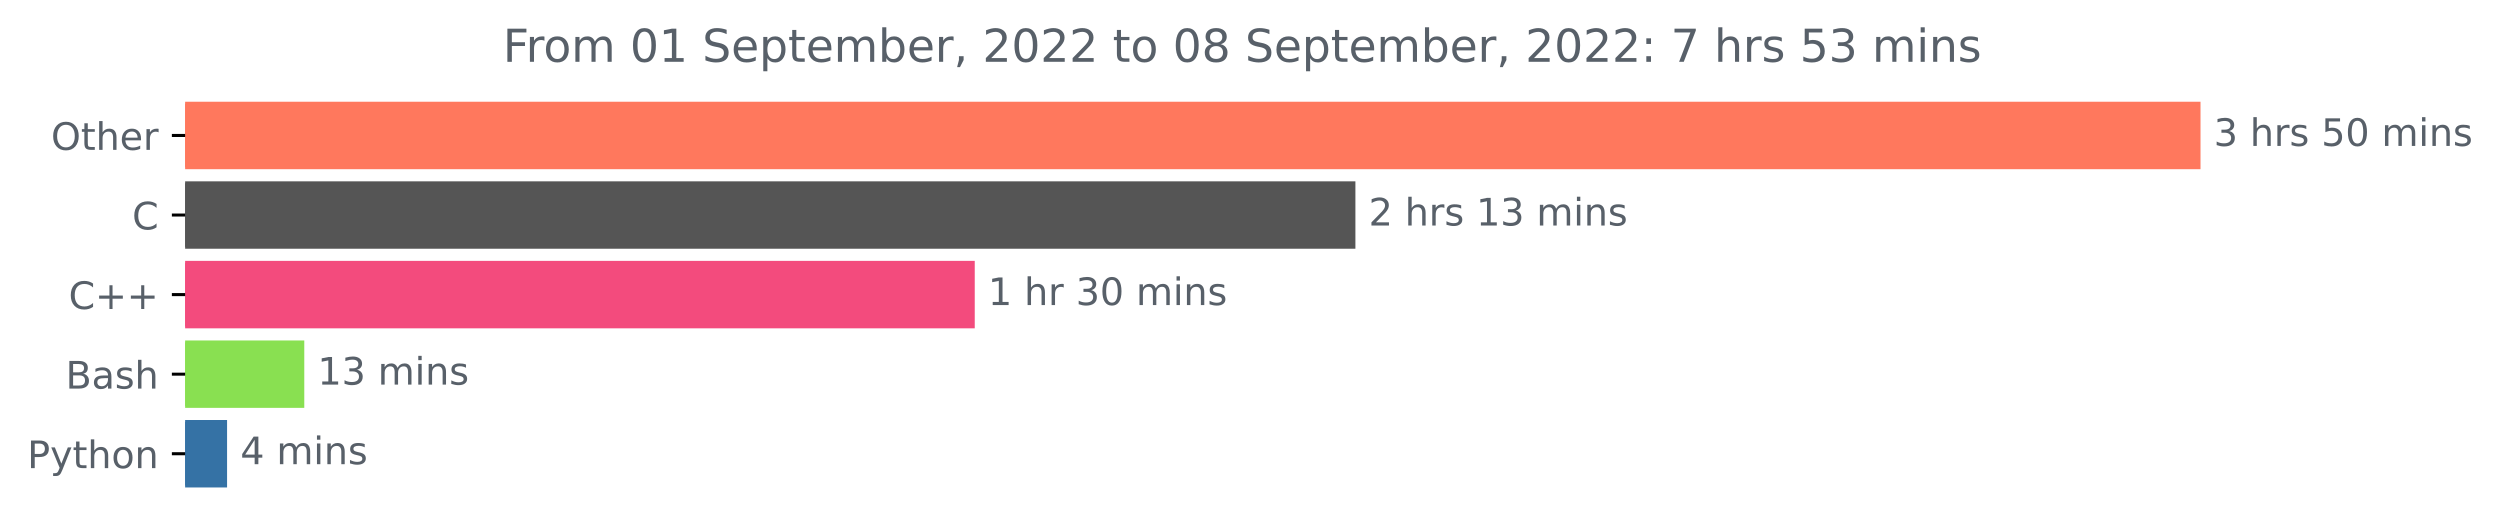
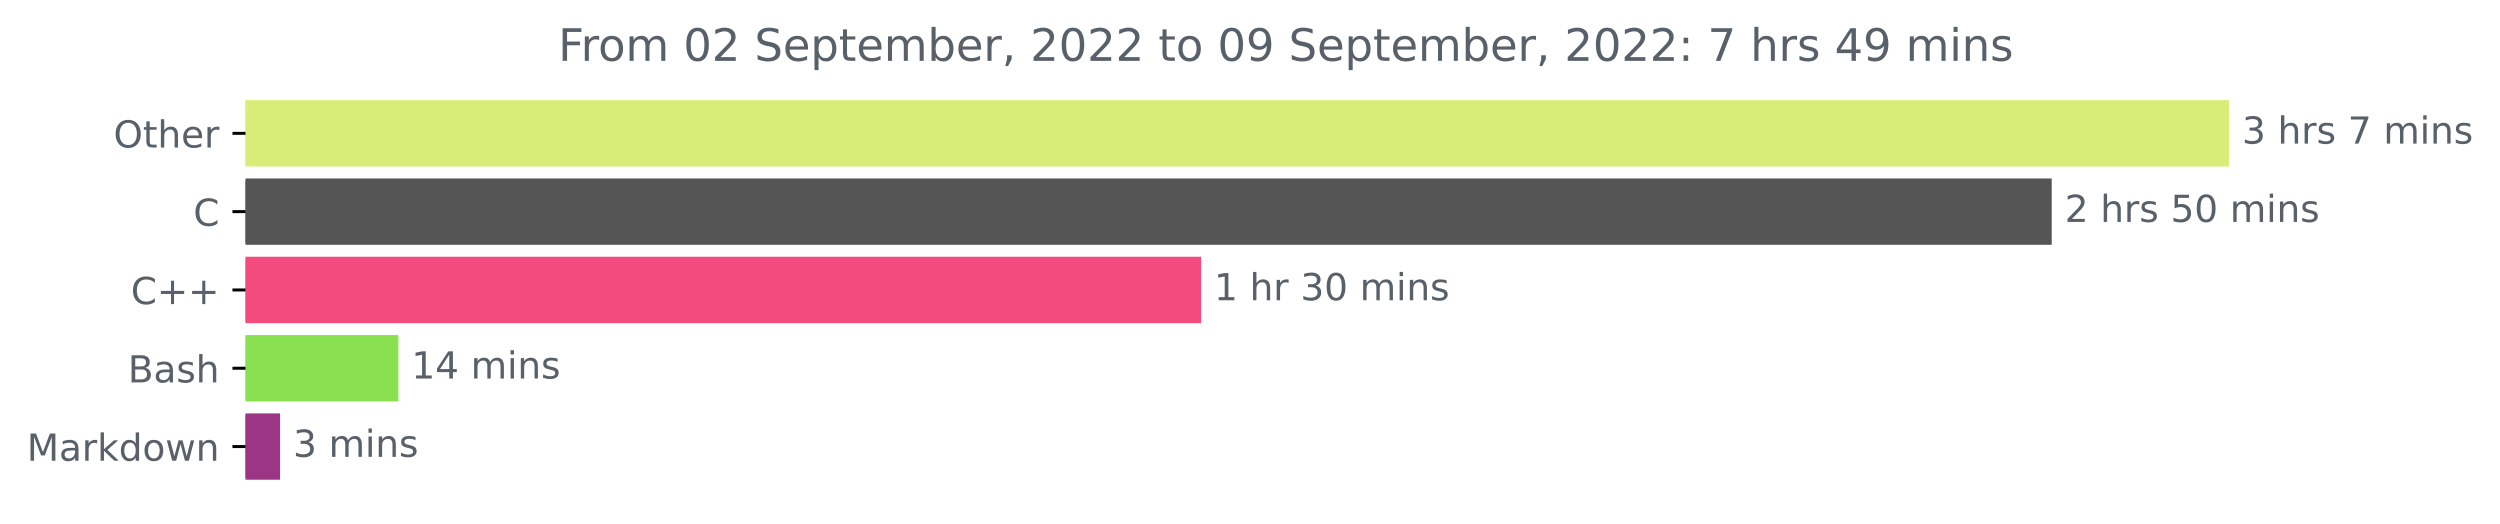
- <svg xmlns="http://www.w3.org/2000/svg" xmlns:xlink="http://www.w3.org/1999/xlink" width="659.836pt" height="140.398pt" viewBox="0 0 659.836 140.398" version="1.1">
+ <svg xmlns="http://www.w3.org/2000/svg" xmlns:xlink="http://www.w3.org/1999/xlink" width="670.452pt" height="140.398pt" viewBox="0 0 670.452 140.398" version="1.1">
  <defs>
    <style type="text/css">*{stroke-linejoin: round; stroke-linecap: butt}</style>
  </defs>
  <g id="figure_1">
    <g id="patch_1">
-       <path d="M 0 140.398  L 659.836 140.398  L 659.836 0  L 0 0  L 0 140.398  z " style="fill: none" />
+       <path d="M 0 140.398  L 670.452 140.398  L 670.452 0  L 0 0  L 0 140.398  z " style="fill: none" />
    </g>
    <g id="axes_1">
      <g id="patch_2">
-         <path d="M 48.862 27.358  L 580.291 27.358  L 580.291 44.158  L 48.862 44.158  z " clip-path="url(#p53fc49dd81)" style="fill: #ff785d; stroke: #ff785d; stroke-linejoin: miter" />
+         <path d="M 65.841 27.358  L 597.269 27.358  L 597.269 44.158  L 65.841 44.158  z " clip-path="url(#p56efa0233b)" style="fill: #d7ed78; stroke: #d7ed78; stroke-linejoin: miter" />
      </g>
      <g id="patch_3">
-         <path d="M 48.862 48.358  L 357.237 48.358  L 357.237 65.158  L 48.862 65.158  z " clip-path="url(#p53fc49dd81)" style="fill: #555555; stroke: #555555; stroke-linejoin: miter" />
+         <path d="M 65.841 48.358  L 549.73 48.358  L 549.73 65.158  L 65.841 65.158  z " clip-path="url(#p56efa0233b)" style="fill: #555555; stroke: #555555; stroke-linejoin: miter" />
      </g>
      <g id="patch_4">
-         <path d="M 48.862 69.358  L 256.77 69.358  L 256.77 86.158  L 48.862 86.158  z " clip-path="url(#p53fc49dd81)" style="fill: #f34b7d; stroke: #f34b7d; stroke-linejoin: miter" />
+         <path d="M 65.841 69.358  L 321.596 69.358  L 321.596 86.158  L 65.841 86.158  z " clip-path="url(#p56efa0233b)" style="fill: #f34b7d; stroke: #f34b7d; stroke-linejoin: miter" />
      </g>
      <g id="patch_5">
-         <path d="M 48.862 90.358  L 79.809 90.358  L 79.809 107.158  L 48.862 107.158  z " clip-path="url(#p53fc49dd81)" style="fill: #89e051; stroke: #89e051; stroke-linejoin: miter" />
+         <path d="M 65.841 90.358  L 106.342 90.358  L 106.342 107.158  L 65.841 107.158  z " clip-path="url(#p56efa0233b)" style="fill: #89e051; stroke: #89e051; stroke-linejoin: miter" />
      </g>
      <g id="patch_6">
-         <path d="M 48.862 111.358  L 59.432 111.358  L 59.432 128.158  L 48.862 128.158  z " clip-path="url(#p53fc49dd81)" style="fill: #3572a5; stroke: #3572a5; stroke-linejoin: miter" />
+         <path d="M 65.841 111.358  L 74.605 111.358  L 74.605 128.158  L 65.841 128.158  z " clip-path="url(#p56efa0233b)" style="fill: #9b3584; stroke: #9b3584; stroke-linejoin: miter" />
      </g>
      <g id="matplotlib.axis_1" />
      <g id="matplotlib.axis_2">
        <g id="ytick_1">
          <g id="line2d_1">
            <defs>
-               <path id="m31ff4ce94d" d="M 0 0  L -3.5 0  " style="stroke: #000000; stroke-width: 0.8" />
+               <path id="m4f2edcdfc3" d="M 0 0  L -3.5 0  " style="stroke: #000000; stroke-width: 0.8" />
            </defs>
            <g>
-               <use xlink:href="#m31ff4ce94d" x="48.862" y="35.758" style="stroke: #000000; stroke-width: 0.8" />
+               <use xlink:href="#m4f2edcdfc3" x="65.841" y="35.758" style="stroke: #000000; stroke-width: 0.8" />
            </g>
          </g>
          <g id="text_1">
-             <g style="fill: #586069" transform="translate(13.46875 39.55734)scale(0.1 -0.1)">
+             <g style="fill: #586069" transform="translate(30.44687 39.55734)scale(0.1 -0.1)">
              <defs>
                <path id="DejaVuSans-4f" d="M 2522 4238  Q 1834 4238 1429 3725  Q 1025 3213 1025 2328  Q 1025 1447 1429 934  Q 1834 422 2522 422  Q 3209 422 3611 934  Q 4013 1447 4013 2328  Q 4013 3213 3611 3725  Q 3209 4238 2522 4238  z M 2522 4750  Q 3503 4750 4090 4092  Q 4678 3434 4678 2328  Q 4678 1225 4090 567  Q 3503 -91 2522 -91  Q 1538 -91 948 565  Q 359 1222 359 2328  Q 359 3434 948 4092  Q 1538 4750 2522 4750  z " transform="scale(0.015625)" />
                <path id="DejaVuSans-74" d="M 1172 4494  L 1172 3500  L 2356 3500  L 2356 3053  L 1172 3053  L 1172 1153  Q 1172 725 1289 603  Q 1406 481 1766 481  L 2356 481  L 2356 0  L 1766 0  Q 1100 0 847 248  Q 594 497 594 1153  L 594 3053  L 172 3053  L 172 3500  L 594 3500  L 594 4494  L 1172 4494  z " transform="scale(0.015625)" />
                <path id="DejaVuSans-68" d="M 3513 2113  L 3513 0  L 2938 0  L 2938 2094  Q 2938 2591 2744 2837  Q 2550 3084 2163 3084  Q 1697 3084 1428 2787  Q 1159 2491 1159 1978  L 1159 0  L 581 0  L 581 4863  L 1159 4863  L 1159 2956  Q 1366 3272 1645 3428  Q 1925 3584 2291 3584  Q 2894 3584 3203 3211  Q 3513 2838 3513 2113  z " transform="scale(0.015625)" />
                <path id="DejaVuSans-65" d="M 3597 1894  L 3597 1613  L 953 1613  Q 991 1019 1311 708  Q 1631 397 2203 397  Q 2534 397 2845 478  Q 3156 559 3463 722  L 3463 178  Q 3153 47 2828 -22  Q 2503 -91 2169 -91  Q 1331 -91 842 396  Q 353 884 353 1716  Q 353 2575 817 3079  Q 1281 3584 2069 3584  Q 2775 3584 3186 3129  Q 3597 2675 3597 1894  z M 3022 2063  Q 3016 2534 2758 2815  Q 2500 3097 2075 3097  Q 1594 3097 1305 2825  Q 1016 2553 972 2059  L 3022 2063  z " transform="scale(0.015625)" />
                <path id="DejaVuSans-72" d="M 2631 2963  Q 2534 3019 2420 3045  Q 2306 3072 2169 3072  Q 1681 3072 1420 2755  Q 1159 2438 1159 1844  L 1159 0  L 581 0  L 581 3500  L 1159 3500  L 1159 2956  Q 1341 3275 1631 3429  Q 1922 3584 2338 3584  Q 2397 3584 2469 3576  Q 2541 3569 2628 3553  L 2631 2963  z " transform="scale(0.015625)" />
              </defs>
              <use xlink:href="#DejaVuSans-4f" />
              <use xlink:href="#DejaVuSans-74" x="78.711" />
              <use xlink:href="#DejaVuSans-68" x="117.92" />
              <use xlink:href="#DejaVuSans-65" x="181.299" />
              <use xlink:href="#DejaVuSans-72" x="242.822" />
            </g>
          </g>
        </g>
        <g id="ytick_2">
          <g id="line2d_2">
            <g>
-               <use xlink:href="#m31ff4ce94d" x="48.862" y="56.758" style="stroke: #000000; stroke-width: 0.8" />
+               <use xlink:href="#m4f2edcdfc3" x="65.841" y="56.758" style="stroke: #000000; stroke-width: 0.8" />
            </g>
          </g>
          <g id="text_2">
-             <g style="fill: #586069" transform="translate(34.87969 60.55734)scale(0.1 -0.1)">
+             <g style="fill: #586069" transform="translate(51.85781 60.55734)scale(0.1 -0.1)">
              <defs>
                <path id="DejaVuSans-43" d="M 4122 4306  L 4122 3641  Q 3803 3938 3442 4084  Q 3081 4231 2675 4231  Q 1875 4231 1450 3742  Q 1025 3253 1025 2328  Q 1025 1406 1450 917  Q 1875 428 2675 428  Q 3081 428 3442 575  Q 3803 722 4122 1019  L 4122 359  Q 3791 134 3420 21  Q 3050 -91 2638 -91  Q 1578 -91 968 557  Q 359 1206 359 2328  Q 359 3453 968 4101  Q 1578 4750 2638 4750  Q 3056 4750 3426 4639  Q 3797 4528 4122 4306  z " transform="scale(0.015625)" />
              </defs>
              <use xlink:href="#DejaVuSans-43" />
            </g>
          </g>
        </g>
        <g id="ytick_3">
          <g id="line2d_3">
            <g>
-               <use xlink:href="#m31ff4ce94d" x="48.862" y="77.758" style="stroke: #000000; stroke-width: 0.8" />
+               <use xlink:href="#m4f2edcdfc3" x="65.841" y="77.758" style="stroke: #000000; stroke-width: 0.8" />
            </g>
          </g>
          <g id="text_3">
-             <g style="fill: #586069" transform="translate(18.12031 81.55734)scale(0.1 -0.1)">
+             <g style="fill: #586069" transform="translate(35.09844 81.55734)scale(0.1 -0.1)">
              <defs>
                <path id="DejaVuSans-2b" d="M 2944 4013  L 2944 2272  L 4684 2272  L 4684 1741  L 2944 1741  L 2944 0  L 2419 0  L 2419 1741  L 678 1741  L 678 2272  L 2419 2272  L 2419 4013  L 2944 4013  z " transform="scale(0.015625)" />
              </defs>
              <use xlink:href="#DejaVuSans-43" />
              <use xlink:href="#DejaVuSans-2b" x="69.824" />
              <use xlink:href="#DejaVuSans-2b" x="153.613" />
            </g>
          </g>
        </g>
        <g id="ytick_4">
          <g id="line2d_4">
            <g>
-               <use xlink:href="#m31ff4ce94d" x="48.862" y="98.758" style="stroke: #000000; stroke-width: 0.8" />
+               <use xlink:href="#m4f2edcdfc3" x="65.841" y="98.758" style="stroke: #000000; stroke-width: 0.8" />
            </g>
          </g>
          <g id="text_4">
-             <g style="fill: #586069" transform="translate(17.32656 102.5573)scale(0.1 -0.1)">
+             <g style="fill: #586069" transform="translate(34.30469 102.5573)scale(0.1 -0.1)">
              <defs>
                <path id="DejaVuSans-42" d="M 1259 2228  L 1259 519  L 2272 519  Q 2781 519 3026 730  Q 3272 941 3272 1375  Q 3272 1813 3026 2020  Q 2781 2228 2272 2228  L 1259 2228  z M 1259 4147  L 1259 2741  L 2194 2741  Q 2656 2741 2882 2914  Q 3109 3088 3109 3444  Q 3109 3797 2882 3972  Q 2656 4147 2194 4147  L 1259 4147  z M 628 4666  L 2241 4666  Q 2963 4666 3353 4366  Q 3744 4066 3744 3513  Q 3744 3084 3544 2831  Q 3344 2578 2956 2516  Q 3422 2416 3680 2098  Q 3938 1781 3938 1306  Q 3938 681 3513 340  Q 3088 0 2303 0  L 628 0  L 628 4666  z " transform="scale(0.015625)" />
                <path id="DejaVuSans-61" d="M 2194 1759  Q 1497 1759 1228 1600  Q 959 1441 959 1056  Q 959 750 1161 570  Q 1363 391 1709 391  Q 2188 391 2477 730  Q 2766 1069 2766 1631  L 2766 1759  L 2194 1759  z M 3341 1997  L 3341 0  L 2766 0  L 2766 531  Q 2569 213 2275 61  Q 1981 -91 1556 -91  Q 1019 -91 701 211  Q 384 513 384 1019  Q 384 1609 779 1909  Q 1175 2209 1959 2209  L 2766 2209  L 2766 2266  Q 2766 2663 2505 2880  Q 2244 3097 1772 3097  Q 1472 3097 1187 3025  Q 903 2953 641 2809  L 641 3341  Q 956 3463 1253 3523  Q 1550 3584 1831 3584  Q 2591 3584 2966 3190  Q 3341 2797 3341 1997  z " transform="scale(0.015625)" />
                <path id="DejaVuSans-73" d="M 2834 3397  L 2834 2853  Q 2591 2978 2328 3040  Q 2066 3103 1784 3103  Q 1356 3103 1142 2972  Q 928 2841 928 2578  Q 928 2378 1081 2264  Q 1234 2150 1697 2047  L 1894 2003  Q 2506 1872 2764 1633  Q 3022 1394 3022 966  Q 3022 478 2636 193  Q 2250 -91 1575 -91  Q 1294 -91 989 -36  Q 684 19 347 128  L 347 722  Q 666 556 975 473  Q 1284 391 1588 391  Q 1994 391 2212 530  Q 2431 669 2431 922  Q 2431 1156 2273 1281  Q 2116 1406 1581 1522  L 1381 1569  Q 847 1681 609 1914  Q 372 2147 372 2553  Q 372 3047 722 3315  Q 1072 3584 1716 3584  Q 2034 3584 2315 3537  Q 2597 3491 2834 3397  z " transform="scale(0.015625)" />
              </defs>
              <use xlink:href="#DejaVuSans-42" />
              <use xlink:href="#DejaVuSans-61" x="68.604" />
              <use xlink:href="#DejaVuSans-73" x="129.883" />
              <use xlink:href="#DejaVuSans-68" x="181.982" />
            </g>
          </g>
        </g>
        <g id="ytick_5">
          <g id="line2d_5">
            <g>
-               <use xlink:href="#m31ff4ce94d" x="48.862" y="119.758" style="stroke: #000000; stroke-width: 0.8" />
+               <use xlink:href="#m4f2edcdfc3" x="65.841" y="119.758" style="stroke: #000000; stroke-width: 0.8" />
            </g>
          </g>
          <g id="text_5">
            <g style="fill: #586069" transform="translate(7.2 123.5573)scale(0.1 -0.1)">
              <defs>
-                 <path id="DejaVuSans-50" d="M 1259 4147  L 1259 2394  L 2053 2394  Q 2494 2394 2734 2622  Q 2975 2850 2975 3272  Q 2975 3691 2734 3919  Q 2494 4147 2053 4147  L 1259 4147  z M 628 4666  L 2053 4666  Q 2838 4666 3239 4311  Q 3641 3956 3641 3272  Q 3641 2581 3239 2228  Q 2838 1875 2053 1875  L 1259 1875  L 1259 0  L 628 0  L 628 4666  z " transform="scale(0.015625)" />
-                 <path id="DejaVuSans-79" d="M 2059 -325  Q 1816 -950 1584 -1140  Q 1353 -1331 966 -1331  L 506 -1331  L 506 -850  L 844 -850  Q 1081 -850 1212 -737  Q 1344 -625 1503 -206  L 1606 56  L 191 3500  L 800 3500  L 1894 763  L 2988 3500  L 3597 3500  L 2059 -325  z " transform="scale(0.015625)" />
+                 <path id="DejaVuSans-4d" d="M 628 4666  L 1569 4666  L 2759 1491  L 3956 4666  L 4897 4666  L 4897 0  L 4281 0  L 4281 4097  L 3078 897  L 2444 897  L 1241 4097  L 1241 0  L 628 0  L 628 4666  z " transform="scale(0.015625)" />
+                 <path id="DejaVuSans-6b" d="M 581 4863  L 1159 4863  L 1159 1991  L 2875 3500  L 3609 3500  L 1753 1863  L 3688 0  L 2938 0  L 1159 1709  L 1159 0  L 581 0  L 581 4863  z " transform="scale(0.015625)" />
+                 <path id="DejaVuSans-64" d="M 2906 2969  L 2906 4863  L 3481 4863  L 3481 0  L 2906 0  L 2906 525  Q 2725 213 2448 61  Q 2172 -91 1784 -91  Q 1150 -91 751 415  Q 353 922 353 1747  Q 353 2572 751 3078  Q 1150 3584 1784 3584  Q 2172 3584 2448 3432  Q 2725 3281 2906 2969  z M 947 1747  Q 947 1113 1208 752  Q 1469 391 1925 391  Q 2381 391 2643 752  Q 2906 1113 2906 1747  Q 2906 2381 2643 2742  Q 2381 3103 1925 3103  Q 1469 3103 1208 2742  Q 947 2381 947 1747  z " transform="scale(0.015625)" />
                <path id="DejaVuSans-6f" d="M 1959 3097  Q 1497 3097 1228 2736  Q 959 2375 959 1747  Q 959 1119 1226 758  Q 1494 397 1959 397  Q 2419 397 2687 759  Q 2956 1122 2956 1747  Q 2956 2369 2687 2733  Q 2419 3097 1959 3097  z M 1959 3584  Q 2709 3584 3137 3096  Q 3566 2609 3566 1747  Q 3566 888 3137 398  Q 2709 -91 1959 -91  Q 1206 -91 779 398  Q 353 888 353 1747  Q 353 2609 779 3096  Q 1206 3584 1959 3584  z " transform="scale(0.015625)" />
+                 <path id="DejaVuSans-77" d="M 269 3500  L 844 3500  L 1563 769  L 2278 3500  L 2956 3500  L 3675 769  L 4391 3500  L 4966 3500  L 4050 0  L 3372 0  L 2619 2869  L 1863 0  L 1184 0  L 269 3500  z " transform="scale(0.015625)" />
                <path id="DejaVuSans-6e" d="M 3513 2113  L 3513 0  L 2938 0  L 2938 2094  Q 2938 2591 2744 2837  Q 2550 3084 2163 3084  Q 1697 3084 1428 2787  Q 1159 2491 1159 1978  L 1159 0  L 581 0  L 581 3500  L 1159 3500  L 1159 2956  Q 1366 3272 1645 3428  Q 1925 3584 2291 3584  Q 2894 3584 3203 3211  Q 3513 2838 3513 2113  z " transform="scale(0.015625)" />
              </defs>
-               <use xlink:href="#DejaVuSans-50" />
-               <use xlink:href="#DejaVuSans-79" x="60.303" />
-               <use xlink:href="#DejaVuSans-74" x="119.482" />
-               <use xlink:href="#DejaVuSans-68" x="158.691" />
-               <use xlink:href="#DejaVuSans-6f" x="222.07" />
-               <use xlink:href="#DejaVuSans-6e" x="283.252" />
+               <use xlink:href="#DejaVuSans-4d" />
+               <use xlink:href="#DejaVuSans-61" x="86.279" />
+               <use xlink:href="#DejaVuSans-72" x="147.559" />
+               <use xlink:href="#DejaVuSans-6b" x="188.672" />
+               <use xlink:href="#DejaVuSans-64" x="246.582" />
+               <use xlink:href="#DejaVuSans-6f" x="310.059" />
+               <use xlink:href="#DejaVuSans-77" x="371.24" />
+               <use xlink:href="#DejaVuSans-6e" x="453.027" />
            </g>
          </g>
        </g>
      </g>
      <g id="text_6">
-         <g style="fill: #586069" transform="translate(584.2911 38.5175)scale(0.1 -0.1)">
+         <g style="fill: #586069" transform="translate(601.2692 38.5175)scale(0.1 -0.1)">
          <defs>
            <path id="DejaVuSans-33" d="M 2597 2516  Q 3050 2419 3304 2112  Q 3559 1806 3559 1356  Q 3559 666 3084 287  Q 2609 -91 1734 -91  Q 1441 -91 1130 -33  Q 819 25 488 141  L 488 750  Q 750 597 1062 519  Q 1375 441 1716 441  Q 2309 441 2620 675  Q 2931 909 2931 1356  Q 2931 1769 2642 2001  Q 2353 2234 1838 2234  L 1294 2234  L 1294 2753  L 1863 2753  Q 2328 2753 2575 2939  Q 2822 3125 2822 3475  Q 2822 3834 2567 4026  Q 2313 4219 1838 4219  Q 1578 4219 1281 4162  Q 984 4106 628 3988  L 628 4550  Q 988 4650 1302 4700  Q 1616 4750 1894 4750  Q 2613 4750 3031 4423  Q 3450 4097 3450 3541  Q 3450 3153 3228 2886  Q 3006 2619 2597 2516  z " transform="scale(0.015625)" />
            <path id="DejaVuSans-20" transform="scale(0.015625)" />
+             <path id="DejaVuSans-37" d="M 525 4666  L 3525 4666  L 3525 4397  L 1831 0  L 1172 0  L 2766 4134  L 525 4134  L 525 4666  z " transform="scale(0.015625)" />
+             <path id="DejaVuSans-6d" d="M 3328 2828  Q 3544 3216 3844 3400  Q 4144 3584 4550 3584  Q 5097 3584 5394 3201  Q 5691 2819 5691 2113  L 5691 0  L 5113 0  L 5113 2094  Q 5113 2597 4934 2840  Q 4756 3084 4391 3084  Q 3944 3084 3684 2787  Q 3425 2491 3425 1978  L 3425 0  L 2847 0  L 2847 2094  Q 2847 2600 2669 2842  Q 2491 3084 2119 3084  Q 1678 3084 1418 2786  Q 1159 2488 1159 1978  L 1159 0  L 581 0  L 581 3500  L 1159 3500  L 1159 2956  Q 1356 3278 1631 3431  Q 1906 3584 2284 3584  Q 2666 3584 2933 3390  Q 3200 3197 3328 2828  z " transform="scale(0.015625)" />
+             <path id="DejaVuSans-69" d="M 603 3500  L 1178 3500  L 1178 0  L 603 0  L 603 3500  z M 603 4863  L 1178 4863  L 1178 4134  L 603 4134  L 603 4863  z " transform="scale(0.015625)" />
+           </defs>
+           <use xlink:href="#DejaVuSans-33" />
+           <use xlink:href="#DejaVuSans-20" x="63.623" />
+           <use xlink:href="#DejaVuSans-68" x="95.41" />
+           <use xlink:href="#DejaVuSans-72" x="158.789" />
+           <use xlink:href="#DejaVuSans-73" x="199.902" />
+           <use xlink:href="#DejaVuSans-20" x="252.002" />
+           <use xlink:href="#DejaVuSans-37" x="283.789" />
+           <use xlink:href="#DejaVuSans-20" x="347.412" />
+           <use xlink:href="#DejaVuSans-6d" x="379.199" />
+           <use xlink:href="#DejaVuSans-69" x="476.611" />
+           <use xlink:href="#DejaVuSans-6e" x="504.395" />
+           <use xlink:href="#DejaVuSans-73" x="567.773" />
+         </g>
+       </g>
+       <g id="text_7">
+         <g style="fill: #586069" transform="translate(553.7301 59.5175)scale(0.1 -0.1)">
+           <defs>
+             <path id="DejaVuSans-32" d="M 1228 531  L 3431 531  L 3431 0  L 469 0  L 469 531  Q 828 903 1448 1529  Q 2069 2156 2228 2338  Q 2531 2678 2651 2914  Q 2772 3150 2772 3378  Q 2772 3750 2511 3984  Q 2250 4219 1831 4219  Q 1534 4219 1204 4116  Q 875 4013 500 3803  L 500 4441  Q 881 4594 1212 4672  Q 1544 4750 1819 4750  Q 2544 4750 2975 4387  Q 3406 4025 3406 3419  Q 3406 3131 3298 2873  Q 3191 2616 2906 2266  Q 2828 2175 2409 1742  Q 1991 1309 1228 531  z " transform="scale(0.015625)" />
            <path id="DejaVuSans-35" d="M 691 4666  L 3169 4666  L 3169 4134  L 1269 4134  L 1269 2991  Q 1406 3038 1543 3061  Q 1681 3084 1819 3084  Q 2600 3084 3056 2656  Q 3513 2228 3513 1497  Q 3513 744 3044 326  Q 2575 -91 1722 -91  Q 1428 -91 1123 -41  Q 819 9 494 109  L 494 744  Q 775 591 1075 516  Q 1375 441 1709 441  Q 2250 441 2565 725  Q 2881 1009 2881 1497  Q 2881 1984 2565 2268  Q 2250 2553 1709 2553  Q 1456 2553 1204 2497  Q 953 2441 691 2322  L 691 4666  z " transform="scale(0.015625)" />
            <path id="DejaVuSans-30" d="M 2034 4250  Q 1547 4250 1301 3770  Q 1056 3291 1056 2328  Q 1056 1369 1301 889  Q 1547 409 2034 409  Q 2525 409 2770 889  Q 3016 1369 3016 2328  Q 3016 3291 2770 3770  Q 2525 4250 2034 4250  z M 2034 4750  Q 2819 4750 3233 4129  Q 3647 3509 3647 2328  Q 3647 1150 3233 529  Q 2819 -91 2034 -91  Q 1250 -91 836 529  Q 422 1150 422 2328  Q 422 3509 836 4129  Q 1250 4750 2034 4750  z " transform="scale(0.015625)" />
-             <path id="DejaVuSans-6d" d="M 3328 2828  Q 3544 3216 3844 3400  Q 4144 3584 4550 3584  Q 5097 3584 5394 3201  Q 5691 2819 5691 2113  L 5691 0  L 5113 0  L 5113 2094  Q 5113 2597 4934 2840  Q 4756 3084 4391 3084  Q 3944 3084 3684 2787  Q 3425 2491 3425 1978  L 3425 0  L 2847 0  L 2847 2094  Q 2847 2600 2669 2842  Q 2491 3084 2119 3084  Q 1678 3084 1418 2786  Q 1159 2488 1159 1978  L 1159 0  L 581 0  L 581 3500  L 1159 3500  L 1159 2956  Q 1356 3278 1631 3431  Q 1906 3584 2284 3584  Q 2666 3584 2933 3390  Q 3200 3197 3328 2828  z " transform="scale(0.015625)" />
-             <path id="DejaVuSans-69" d="M 603 3500  L 1178 3500  L 1178 0  L 603 0  L 603 3500  z M 603 4863  L 1178 4863  L 1178 4134  L 603 4134  L 603 4863  z " transform="scale(0.015625)" />
-           </defs>
-           <use xlink:href="#DejaVuSans-33" />
+           </defs>
+           <use xlink:href="#DejaVuSans-32" />
          <use xlink:href="#DejaVuSans-20" x="63.623" />
          <use xlink:href="#DejaVuSans-68" x="95.41" />
          <use xlink:href="#DejaVuSans-72" x="158.789" />
          <use xlink:href="#DejaVuSans-73" x="199.902" />
          <use xlink:href="#DejaVuSans-20" x="252.002" />
          <use xlink:href="#DejaVuSans-35" x="283.789" />
          <use xlink:href="#DejaVuSans-30" x="347.412" />
          <use xlink:href="#DejaVuSans-20" x="411.035" />
          <use xlink:href="#DejaVuSans-6d" x="442.822" />
          <use xlink:href="#DejaVuSans-69" x="540.234" />
          <use xlink:href="#DejaVuSans-6e" x="568.018" />
          <use xlink:href="#DejaVuSans-73" x="631.396" />
        </g>
      </g>
-       <g id="text_7">
-         <g style="fill: #586069" transform="translate(361.2371 59.5175)scale(0.1 -0.1)">
-           <defs>
-             <path id="DejaVuSans-32" d="M 1228 531  L 3431 531  L 3431 0  L 469 0  L 469 531  Q 828 903 1448 1529  Q 2069 2156 2228 2338  Q 2531 2678 2651 2914  Q 2772 3150 2772 3378  Q 2772 3750 2511 3984  Q 2250 4219 1831 4219  Q 1534 4219 1204 4116  Q 875 4013 500 3803  L 500 4441  Q 881 4594 1212 4672  Q 1544 4750 1819 4750  Q 2544 4750 2975 4387  Q 3406 4025 3406 3419  Q 3406 3131 3298 2873  Q 3191 2616 2906 2266  Q 2828 2175 2409 1742  Q 1991 1309 1228 531  z " transform="scale(0.015625)" />
+       <g id="text_8">
+         <g style="fill: #586069" transform="translate(325.5956 80.5175)scale(0.1 -0.1)">
+           <defs>
            <path id="DejaVuSans-31" d="M 794 531  L 1825 531  L 1825 4091  L 703 3866  L 703 4441  L 1819 4666  L 2450 4666  L 2450 531  L 3481 531  L 3481 0  L 794 0  L 794 531  z " transform="scale(0.015625)" />
          </defs>
-           <use xlink:href="#DejaVuSans-32" />
-           <use xlink:href="#DejaVuSans-20" x="63.623" />
-           <use xlink:href="#DejaVuSans-68" x="95.41" />
-           <use xlink:href="#DejaVuSans-72" x="158.789" />
-           <use xlink:href="#DejaVuSans-73" x="199.902" />
-           <use xlink:href="#DejaVuSans-20" x="252.002" />
-           <use xlink:href="#DejaVuSans-31" x="283.789" />
-           <use xlink:href="#DejaVuSans-33" x="347.412" />
-           <use xlink:href="#DejaVuSans-20" x="411.035" />
-           <use xlink:href="#DejaVuSans-6d" x="442.822" />
-           <use xlink:href="#DejaVuSans-69" x="540.234" />
-           <use xlink:href="#DejaVuSans-6e" x="568.018" />
-           <use xlink:href="#DejaVuSans-73" x="631.396" />
-         </g>
-       </g>
-       <g id="text_8">
-         <g style="fill: #586069" transform="translate(260.7702 80.5175)scale(0.1 -0.1)">
          <use xlink:href="#DejaVuSans-31" />
          <use xlink:href="#DejaVuSans-20" x="63.623" />
          <use xlink:href="#DejaVuSans-68" x="95.41" />
          <use xlink:href="#DejaVuSans-72" x="158.789" />
          <use xlink:href="#DejaVuSans-20" x="199.902" />
          <use xlink:href="#DejaVuSans-33" x="231.689" />
          <use xlink:href="#DejaVuSans-30" x="295.312" />
          <use xlink:href="#DejaVuSans-20" x="358.936" />
          <use xlink:href="#DejaVuSans-6d" x="390.723" />
          <use xlink:href="#DejaVuSans-69" x="488.135" />
          <use xlink:href="#DejaVuSans-6e" x="515.918" />
          <use xlink:href="#DejaVuSans-73" x="579.297" />
        </g>
      </g>
      <g id="text_9">
-         <g style="fill: #586069" transform="translate(83.80893 101.5175)scale(0.1 -0.1)">
+         <g style="fill: #586069" transform="translate(110.3418 101.5175)scale(0.1 -0.1)">
+           <defs>
+             <path id="DejaVuSans-34" d="M 2419 4116  L 825 1625  L 2419 1625  L 2419 4116  z M 2253 4666  L 3047 4666  L 3047 1625  L 3713 1625  L 3713 1100  L 3047 1100  L 3047 0  L 2419 0  L 2419 1100  L 313 1100  L 313 1709  L 2253 4666  z " transform="scale(0.015625)" />
+           </defs>
          <use xlink:href="#DejaVuSans-31" />
-           <use xlink:href="#DejaVuSans-33" x="63.623" />
+           <use xlink:href="#DejaVuSans-34" x="63.623" />
          <use xlink:href="#DejaVuSans-20" x="127.246" />
          <use xlink:href="#DejaVuSans-6d" x="159.033" />
          <use xlink:href="#DejaVuSans-69" x="256.445" />
          <use xlink:href="#DejaVuSans-6e" x="284.229" />
          <use xlink:href="#DejaVuSans-73" x="347.607" />
        </g>
      </g>
      <g id="text_10">
-         <g style="fill: #586069" transform="translate(63.43223 122.5175)scale(0.1 -0.1)">
-           <defs>
-             <path id="DejaVuSans-34" d="M 2419 4116  L 825 1625  L 2419 1625  L 2419 4116  z M 2253 4666  L 3047 4666  L 3047 1625  L 3713 1625  L 3713 1100  L 3047 1100  L 3047 0  L 2419 0  L 2419 1100  L 313 1100  L 313 1709  L 2253 4666  z " transform="scale(0.015625)" />
-           </defs>
-           <use xlink:href="#DejaVuSans-34" />
+         <g style="fill: #586069" transform="translate(78.60481 122.5175)scale(0.1 -0.1)">
+           <use xlink:href="#DejaVuSans-33" />
          <use xlink:href="#DejaVuSans-20" x="63.623" />
          <use xlink:href="#DejaVuSans-6d" x="95.41" />
          <use xlink:href="#DejaVuSans-69" x="192.822" />
          <use xlink:href="#DejaVuSans-6e" x="220.605" />
          <use xlink:href="#DejaVuSans-73" x="283.984" />
        </g>
      </g>
      <g id="text_11">
-         <g style="fill: #586069" transform="translate(132.7369 16.31812)scale(0.12 -0.12)">
+         <g style="fill: #586069" transform="translate(149.715 16.31812)scale(0.12 -0.12)">
          <defs>
            <path id="DejaVuSans-46" d="M 628 4666  L 3309 4666  L 3309 4134  L 1259 4134  L 1259 2759  L 3109 2759  L 3109 2228  L 1259 2228  L 1259 0  L 628 0  L 628 4666  z " transform="scale(0.015625)" />
            <path id="DejaVuSans-53" d="M 3425 4513  L 3425 3897  Q 3066 4069 2747 4153  Q 2428 4238 2131 4238  Q 1616 4238 1336 4038  Q 1056 3838 1056 3469  Q 1056 3159 1242 3001  Q 1428 2844 1947 2747  L 2328 2669  Q 3034 2534 3370 2195  Q 3706 1856 3706 1288  Q 3706 609 3251 259  Q 2797 -91 1919 -91  Q 1588 -91 1214 -16  Q 841 59 441 206  L 441 856  Q 825 641 1194 531  Q 1563 422 1919 422  Q 2459 422 2753 634  Q 3047 847 3047 1241  Q 3047 1584 2836 1778  Q 2625 1972 2144 2069  L 1759 2144  Q 1053 2284 737 2584  Q 422 2884 422 3419  Q 422 4038 858 4394  Q 1294 4750 2059 4750  Q 2388 4750 2728 4690  Q 3069 4631 3425 4513  z " transform="scale(0.015625)" />
            <path id="DejaVuSans-70" d="M 1159 525  L 1159 -1331  L 581 -1331  L 581 3500  L 1159 3500  L 1159 2969  Q 1341 3281 1617 3432  Q 1894 3584 2278 3584  Q 2916 3584 3314 3078  Q 3713 2572 3713 1747  Q 3713 922 3314 415  Q 2916 -91 2278 -91  Q 1894 -91 1617 61  Q 1341 213 1159 525  z M 3116 1747  Q 3116 2381 2855 2742  Q 2594 3103 2138 3103  Q 1681 3103 1420 2742  Q 1159 2381 1159 1747  Q 1159 1113 1420 752  Q 1681 391 2138 391  Q 2594 391 2855 752  Q 3116 1113 3116 1747  z " transform="scale(0.015625)" />
            <path id="DejaVuSans-62" d="M 3116 1747  Q 3116 2381 2855 2742  Q 2594 3103 2138 3103  Q 1681 3103 1420 2742  Q 1159 2381 1159 1747  Q 1159 1113 1420 752  Q 1681 391 2138 391  Q 2594 391 2855 752  Q 3116 1113 3116 1747  z M 1159 2969  Q 1341 3281 1617 3432  Q 1894 3584 2278 3584  Q 2916 3584 3314 3078  Q 3713 2572 3713 1747  Q 3713 922 3314 415  Q 2916 -91 2278 -91  Q 1894 -91 1617 61  Q 1341 213 1159 525  L 1159 0  L 581 0  L 581 4863  L 1159 4863  L 1159 2969  z " transform="scale(0.015625)" />
            <path id="DejaVuSans-2c" d="M 750 794  L 1409 794  L 1409 256  L 897 -744  L 494 -744  L 750 256  L 750 794  z " transform="scale(0.015625)" />
-             <path id="DejaVuSans-38" d="M 2034 2216  Q 1584 2216 1326 1975  Q 1069 1734 1069 1313  Q 1069 891 1326 650  Q 1584 409 2034 409  Q 2484 409 2743 651  Q 3003 894 3003 1313  Q 3003 1734 2745 1975  Q 2488 2216 2034 2216  z M 1403 2484  Q 997 2584 770 2862  Q 544 3141 544 3541  Q 544 4100 942 4425  Q 1341 4750 2034 4750  Q 2731 4750 3128 4425  Q 3525 4100 3525 3541  Q 3525 3141 3298 2862  Q 3072 2584 2669 2484  Q 3125 2378 3379 2068  Q 3634 1759 3634 1313  Q 3634 634 3220 271  Q 2806 -91 2034 -91  Q 1263 -91 848 271  Q 434 634 434 1313  Q 434 1759 690 2068  Q 947 2378 1403 2484  z M 1172 3481  Q 1172 3119 1398 2916  Q 1625 2713 2034 2713  Q 2441 2713 2670 2916  Q 2900 3119 2900 3481  Q 2900 3844 2670 4047  Q 2441 4250 2034 4250  Q 1625 4250 1398 4047  Q 1172 3844 1172 3481  z " transform="scale(0.015625)" />
+             <path id="DejaVuSans-39" d="M 703 97  L 703 672  Q 941 559 1184 500  Q 1428 441 1663 441  Q 2288 441 2617 861  Q 2947 1281 2994 2138  Q 2813 1869 2534 1725  Q 2256 1581 1919 1581  Q 1219 1581 811 2004  Q 403 2428 403 3163  Q 403 3881 828 4315  Q 1253 4750 1959 4750  Q 2769 4750 3195 4129  Q 3622 3509 3622 2328  Q 3622 1225 3098 567  Q 2575 -91 1691 -91  Q 1453 -91 1209 -44  Q 966 3 703 97  z M 1959 2075  Q 2384 2075 2632 2365  Q 2881 2656 2881 3163  Q 2881 3666 2632 3958  Q 2384 4250 1959 4250  Q 1534 4250 1286 3958  Q 1038 3666 1038 3163  Q 1038 2656 1286 2365  Q 1534 2075 1959 2075  z " transform="scale(0.015625)" />
            <path id="DejaVuSans-3a" d="M 750 794  L 1409 794  L 1409 0  L 750 0  L 750 794  z M 750 3309  L 1409 3309  L 1409 2516  L 750 2516  L 750 3309  z " transform="scale(0.015625)" />
-             <path id="DejaVuSans-37" d="M 525 4666  L 3525 4666  L 3525 4397  L 1831 0  L 1172 0  L 2766 4134  L 525 4134  L 525 4666  z " transform="scale(0.015625)" />
          </defs>
          <use xlink:href="#DejaVuSans-46" />
          <use xlink:href="#DejaVuSans-72" x="50.27" />
          <use xlink:href="#DejaVuSans-6f" x="89.133" />
          <use xlink:href="#DejaVuSans-6d" x="150.314" />
          <use xlink:href="#DejaVuSans-20" x="247.727" />
          <use xlink:href="#DejaVuSans-30" x="279.514" />
-           <use xlink:href="#DejaVuSans-31" x="343.137" />
+           <use xlink:href="#DejaVuSans-32" x="343.137" />
          <use xlink:href="#DejaVuSans-20" x="406.76" />
          <use xlink:href="#DejaVuSans-53" x="438.547" />
          <use xlink:href="#DejaVuSans-65" x="502.023" />
          <use xlink:href="#DejaVuSans-70" x="563.547" />
          <use xlink:href="#DejaVuSans-74" x="627.023" />
          <use xlink:href="#DejaVuSans-65" x="666.232" />
          <use xlink:href="#DejaVuSans-6d" x="727.756" />
          <use xlink:href="#DejaVuSans-62" x="825.168" />
          <use xlink:href="#DejaVuSans-65" x="888.645" />
          <use xlink:href="#DejaVuSans-72" x="950.168" />
          <use xlink:href="#DejaVuSans-2c" x="991.281" />
          <use xlink:href="#DejaVuSans-20" x="1023.068" />
          <use xlink:href="#DejaVuSans-32" x="1054.855" />
          <use xlink:href="#DejaVuSans-30" x="1118.479" />
          <use xlink:href="#DejaVuSans-32" x="1182.102" />
          <use xlink:href="#DejaVuSans-32" x="1245.725" />
          <use xlink:href="#DejaVuSans-20" x="1309.348" />
          <use xlink:href="#DejaVuSans-74" x="1341.135" />
          <use xlink:href="#DejaVuSans-6f" x="1380.344" />
          <use xlink:href="#DejaVuSans-20" x="1441.525" />
          <use xlink:href="#DejaVuSans-30" x="1473.312" />
-           <use xlink:href="#DejaVuSans-38" x="1536.936" />
+           <use xlink:href="#DejaVuSans-39" x="1536.936" />
          <use xlink:href="#DejaVuSans-20" x="1600.559" />
          <use xlink:href="#DejaVuSans-53" x="1632.346" />
          <use xlink:href="#DejaVuSans-65" x="1695.822" />
          <use xlink:href="#DejaVuSans-70" x="1757.346" />
          <use xlink:href="#DejaVuSans-74" x="1820.822" />
          <use xlink:href="#DejaVuSans-65" x="1860.031" />
          <use xlink:href="#DejaVuSans-6d" x="1921.555" />
          <use xlink:href="#DejaVuSans-62" x="2018.967" />
          <use xlink:href="#DejaVuSans-65" x="2082.443" />
          <use xlink:href="#DejaVuSans-72" x="2143.967" />
          <use xlink:href="#DejaVuSans-2c" x="2185.08" />
          <use xlink:href="#DejaVuSans-20" x="2216.867" />
          <use xlink:href="#DejaVuSans-32" x="2248.654" />
          <use xlink:href="#DejaVuSans-30" x="2312.277" />
          <use xlink:href="#DejaVuSans-32" x="2375.9" />
          <use xlink:href="#DejaVuSans-32" x="2439.523" />
          <use xlink:href="#DejaVuSans-3a" x="2503.146" />
          <use xlink:href="#DejaVuSans-20" x="2536.838" />
          <use xlink:href="#DejaVuSans-37" x="2568.625" />
          <use xlink:href="#DejaVuSans-20" x="2632.248" />
          <use xlink:href="#DejaVuSans-68" x="2664.035" />
          <use xlink:href="#DejaVuSans-72" x="2727.414" />
          <use xlink:href="#DejaVuSans-73" x="2768.527" />
          <use xlink:href="#DejaVuSans-20" x="2820.627" />
-           <use xlink:href="#DejaVuSans-35" x="2852.414" />
-           <use xlink:href="#DejaVuSans-33" x="2916.037" />
+           <use xlink:href="#DejaVuSans-34" x="2852.414" />
+           <use xlink:href="#DejaVuSans-39" x="2916.037" />
          <use xlink:href="#DejaVuSans-20" x="2979.66" />
          <use xlink:href="#DejaVuSans-6d" x="3011.447" />
          <use xlink:href="#DejaVuSans-69" x="3108.859" />
          <use xlink:href="#DejaVuSans-6e" x="3136.643" />
          <use xlink:href="#DejaVuSans-73" x="3200.021" />
        </g>
      </g>
    </g>
  </g>
  <defs>
-     <clipPath id="p53fc49dd81">
-       <rect x="48.862" y="22.318" width="558" height="110.88" />
+     <clipPath id="p56efa0233b">
+       <rect x="65.841" y="22.318" width="558" height="110.88" />
    </clipPath>
  </defs>
</svg>
